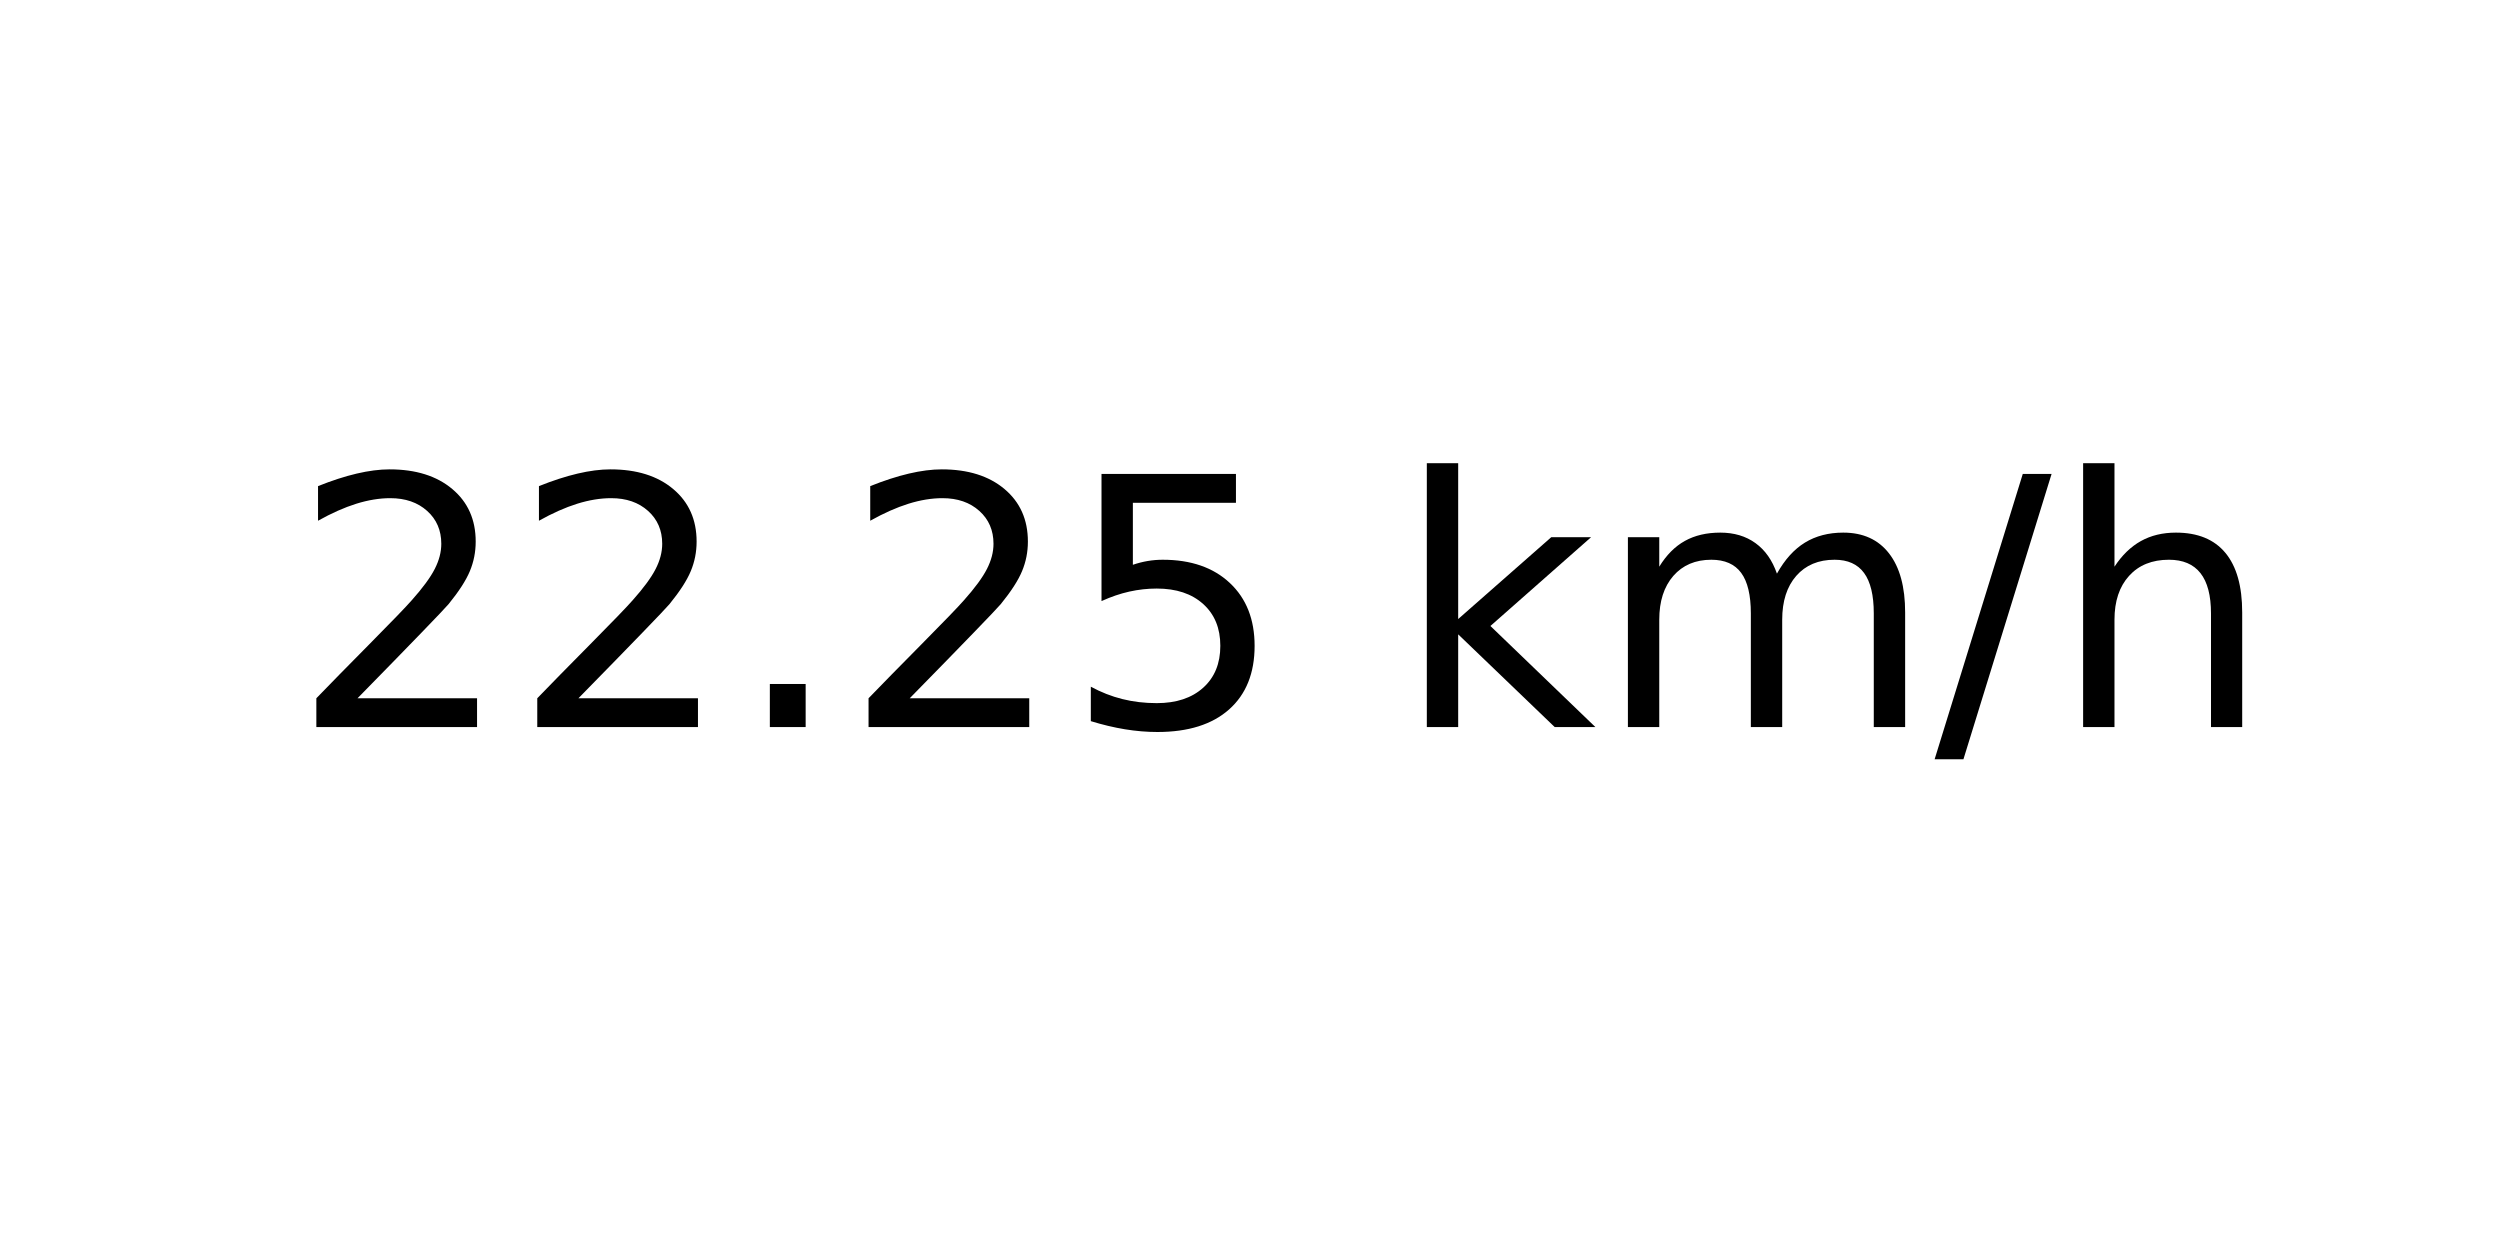
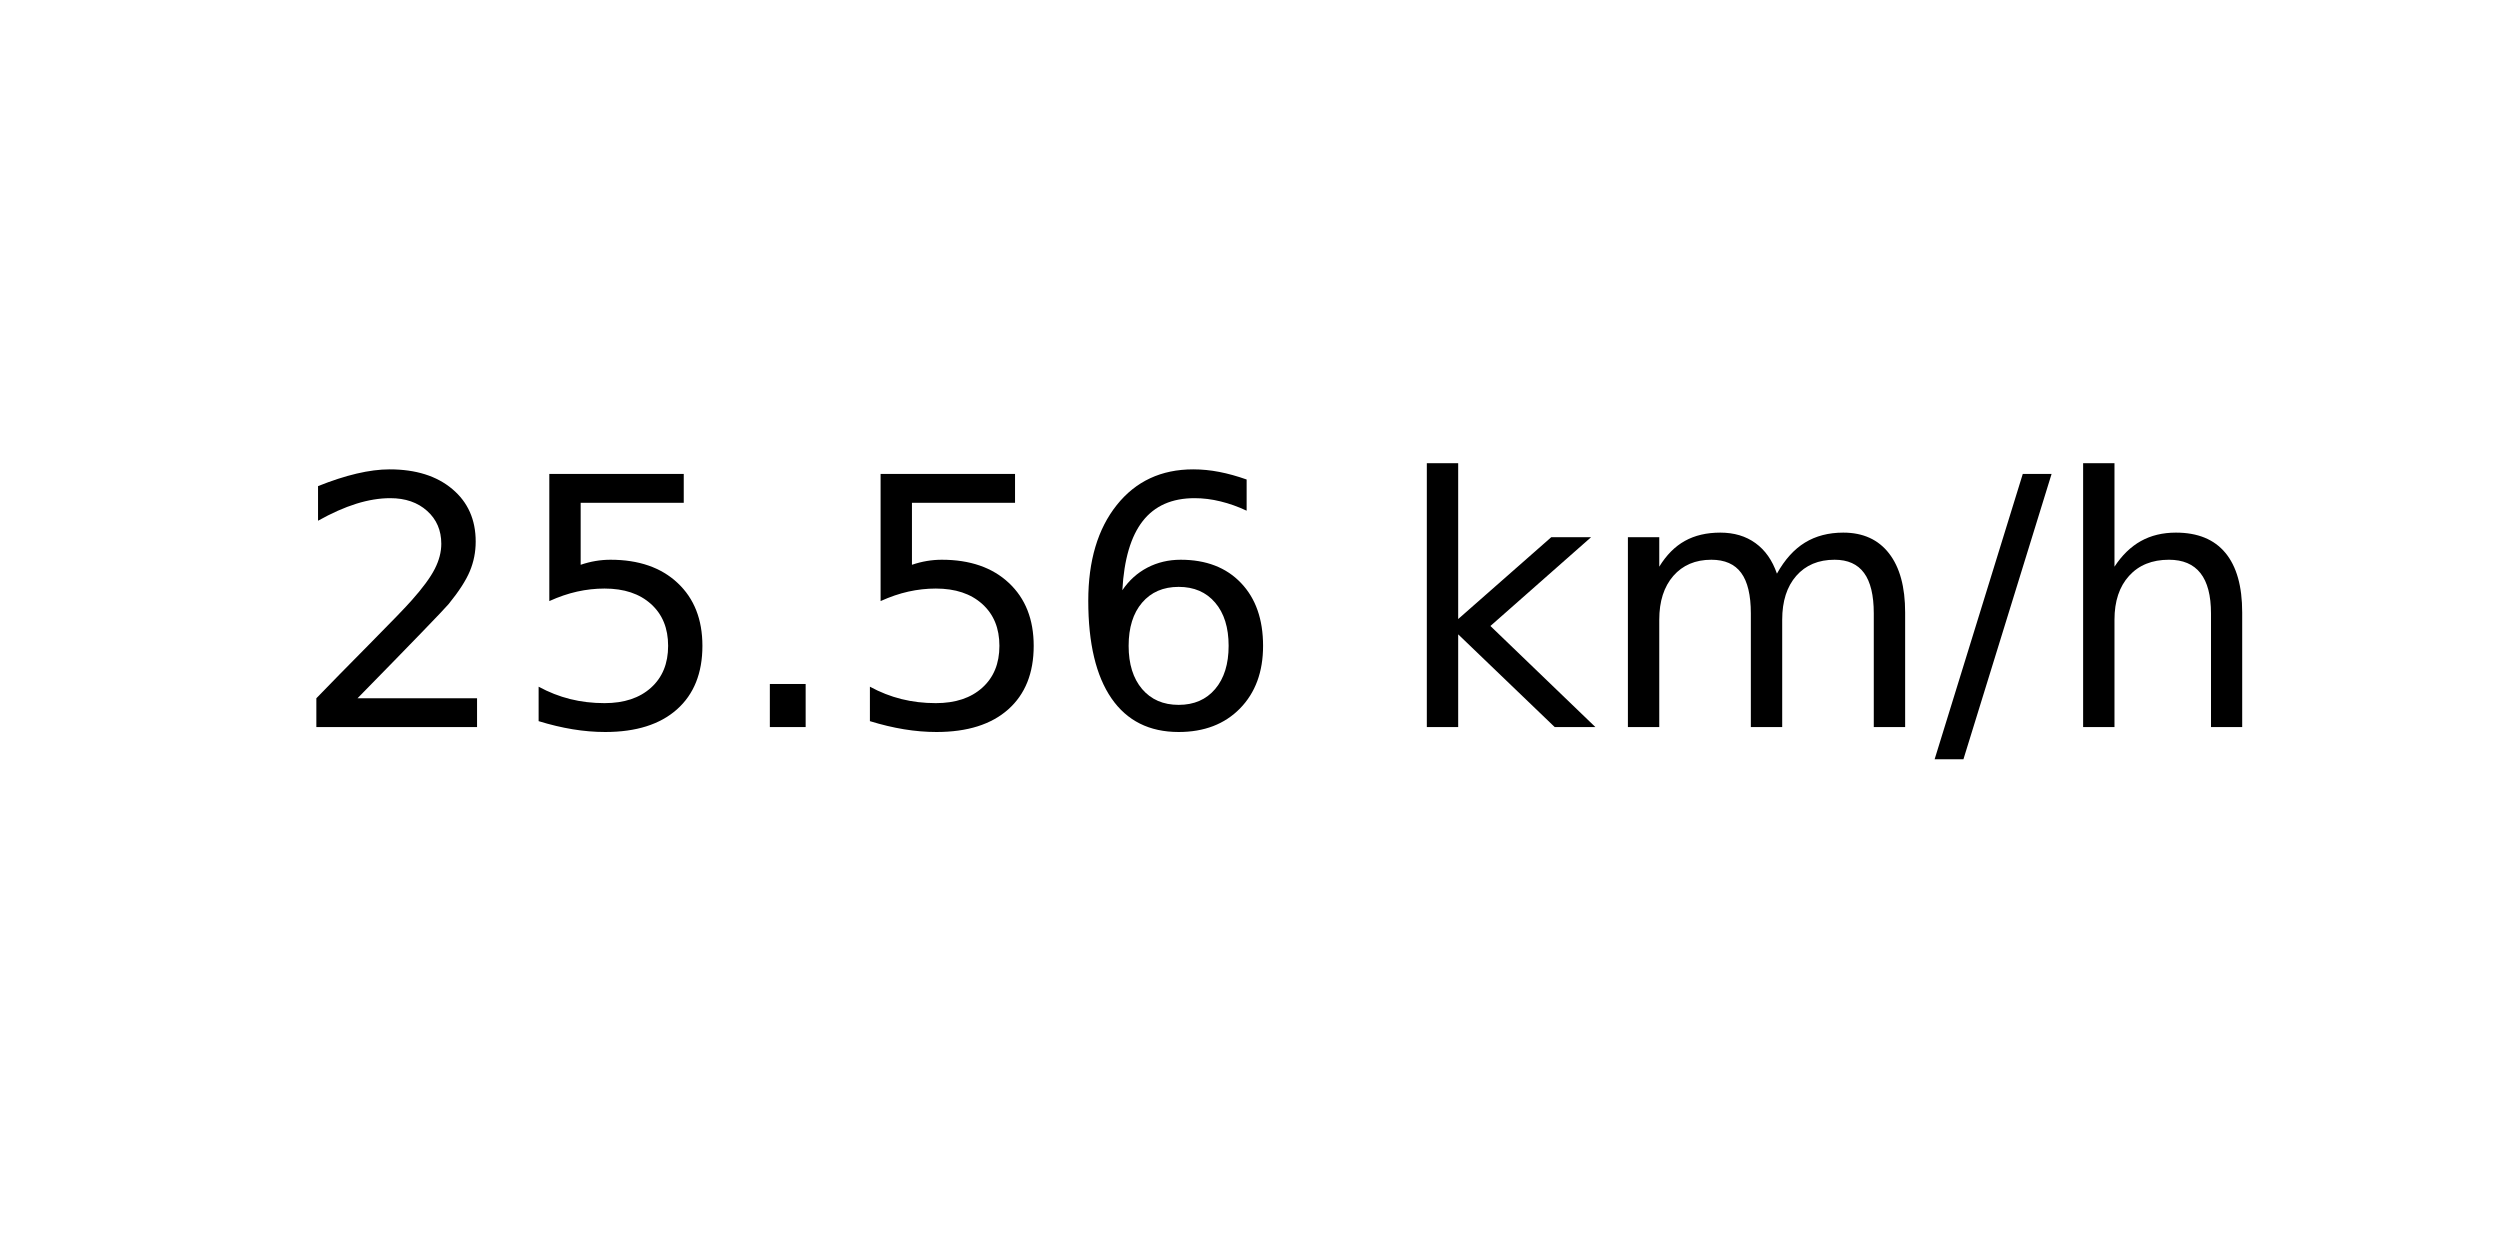
<svg xmlns="http://www.w3.org/2000/svg" xmlns:xlink="http://www.w3.org/1999/xlink" width="72pt" height="36pt" viewBox="0 0 72 36" version="1.1">
  <defs>
    <style type="text/css">*{stroke-linejoin: round; stroke-linecap: butt}</style>
  </defs>
  <g id="figure_1">
    <g id="axes_1">
      <g id="text_1">
        <g transform="translate(8.378125 20.93937) scale(0.1 -0.1)">
          <defs>
            <path id="DejaVuSans-32" d="M 1228 531  L 3431 531  L 3431 0  L 469 0  L 469 531  Q 828 903 1448 1529  Q 2069 2156 2228 2338  Q 2531 2678 2651 2914  Q 2772 3150 2772 3378  Q 2772 3750 2511 3984  Q 2250 4219 1831 4219  Q 1534 4219 1204 4116  Q 875 4013 500 3803  L 500 4441  Q 881 4594 1212 4672  Q 1544 4750 1819 4750  Q 2544 4750 2975 4387  Q 3406 4025 3406 3419  Q 3406 3131 3298 2873  Q 3191 2616 2906 2266  Q 2828 2175 2409 1742  Q 1991 1309 1228 531  z " transform="scale(0.015625)" />
+             <path id="DejaVuSans-35" d="M 691 4666  L 3169 4666  L 3169 4134  L 1269 4134  L 1269 2991  Q 1406 3038 1543 3061  Q 1681 3084 1819 3084  Q 2600 3084 3056 2656  Q 3513 2228 3513 1497  Q 3513 744 3044 326  Q 2575 -91 1722 -91  Q 1428 -91 1123 -41  Q 819 9 494 109  L 494 744  Q 775 591 1075 516  Q 1375 441 1709 441  Q 2250 441 2565 725  Q 2881 1009 2881 1497  Q 2881 1984 2565 2268  Q 2250 2553 1709 2553  Q 1456 2553 1204 2497  Q 953 2441 691 2322  L 691 4666  z " transform="scale(0.015625)" />
            <path id="DejaVuSans-2e" d="M 684 794  L 1344 794  L 1344 0  L 684 0  L 684 794  z " transform="scale(0.015625)" />
-             <path id="DejaVuSans-35" d="M 691 4666  L 3169 4666  L 3169 4134  L 1269 4134  L 1269 2991  Q 1406 3038 1543 3061  Q 1681 3084 1819 3084  Q 2600 3084 3056 2656  Q 3513 2228 3513 1497  Q 3513 744 3044 326  Q 2575 -91 1722 -91  Q 1428 -91 1123 -41  Q 819 9 494 109  L 494 744  Q 775 591 1075 516  Q 1375 441 1709 441  Q 2250 441 2565 725  Q 2881 1009 2881 1497  Q 2881 1984 2565 2268  Q 2250 2553 1709 2553  Q 1456 2553 1204 2497  Q 953 2441 691 2322  L 691 4666  z " transform="scale(0.015625)" />
+             <path id="DejaVuSans-36" d="M 2113 2584  Q 1688 2584 1439 2293  Q 1191 2003 1191 1497  Q 1191 994 1439 701  Q 1688 409 2113 409  Q 2538 409 2786 701  Q 3034 994 3034 1497  Q 3034 2003 2786 2293  Q 2538 2584 2113 2584  z M 3366 4563  L 3366 3988  Q 3128 4100 2886 4159  Q 2644 4219 2406 4219  Q 1781 4219 1451 3797  Q 1122 3375 1075 2522  Q 1259 2794 1537 2939  Q 1816 3084 2150 3084  Q 2853 3084 3261 2657  Q 3669 2231 3669 1497  Q 3669 778 3244 343  Q 2819 -91 2113 -91  Q 1303 -91 875 529  Q 447 1150 447 2328  Q 447 3434 972 4092  Q 1497 4750 2381 4750  Q 2619 4750 2861 4703  Q 3103 4656 3366 4563  z " transform="scale(0.015625)" />
            <path id="DejaVuSans-20" transform="scale(0.015625)" />
            <path id="DejaVuSans-6b" d="M 581 4863  L 1159 4863  L 1159 1991  L 2875 3500  L 3609 3500  L 1753 1863  L 3688 0  L 2938 0  L 1159 1709  L 1159 0  L 581 0  L 581 4863  z " transform="scale(0.015625)" />
            <path id="DejaVuSans-6d" d="M 3328 2828  Q 3544 3216 3844 3400  Q 4144 3584 4550 3584  Q 5097 3584 5394 3201  Q 5691 2819 5691 2113  L 5691 0  L 5113 0  L 5113 2094  Q 5113 2597 4934 2840  Q 4756 3084 4391 3084  Q 3944 3084 3684 2787  Q 3425 2491 3425 1978  L 3425 0  L 2847 0  L 2847 2094  Q 2847 2600 2669 2842  Q 2491 3084 2119 3084  Q 1678 3084 1418 2786  Q 1159 2488 1159 1978  L 1159 0  L 581 0  L 581 3500  L 1159 3500  L 1159 2956  Q 1356 3278 1631 3431  Q 1906 3584 2284 3584  Q 2666 3584 2933 3390  Q 3200 3197 3328 2828  z " transform="scale(0.015625)" />
            <path id="DejaVuSans-2f" d="M 1625 4666  L 2156 4666  L 531 -594  L 0 -594  L 1625 4666  z " transform="scale(0.015625)" />
            <path id="DejaVuSans-68" d="M 3513 2113  L 3513 0  L 2938 0  L 2938 2094  Q 2938 2591 2744 2837  Q 2550 3084 2163 3084  Q 1697 3084 1428 2787  Q 1159 2491 1159 1978  L 1159 0  L 581 0  L 581 4863  L 1159 4863  L 1159 2956  Q 1366 3272 1645 3428  Q 1925 3584 2291 3584  Q 2894 3584 3203 3211  Q 3513 2838 3513 2113  z " transform="scale(0.015625)" />
          </defs>
          <use xlink:href="#DejaVuSans-32" />
-           <use xlink:href="#DejaVuSans-32" x="63.623" />
+           <use xlink:href="#DejaVuSans-35" x="63.623" />
          <use xlink:href="#DejaVuSans-2e" x="127.246" />
-           <use xlink:href="#DejaVuSans-32" x="159.033" />
-           <use xlink:href="#DejaVuSans-35" x="222.656" />
+           <use xlink:href="#DejaVuSans-35" x="159.033" />
+           <use xlink:href="#DejaVuSans-36" x="222.656" />
          <use xlink:href="#DejaVuSans-20" x="286.279" />
          <use xlink:href="#DejaVuSans-6b" x="318.066" />
          <use xlink:href="#DejaVuSans-6d" x="375.977" />
          <use xlink:href="#DejaVuSans-2f" x="473.389" />
          <use xlink:href="#DejaVuSans-68" x="507.08" />
        </g>
      </g>
    </g>
  </g>
</svg>
